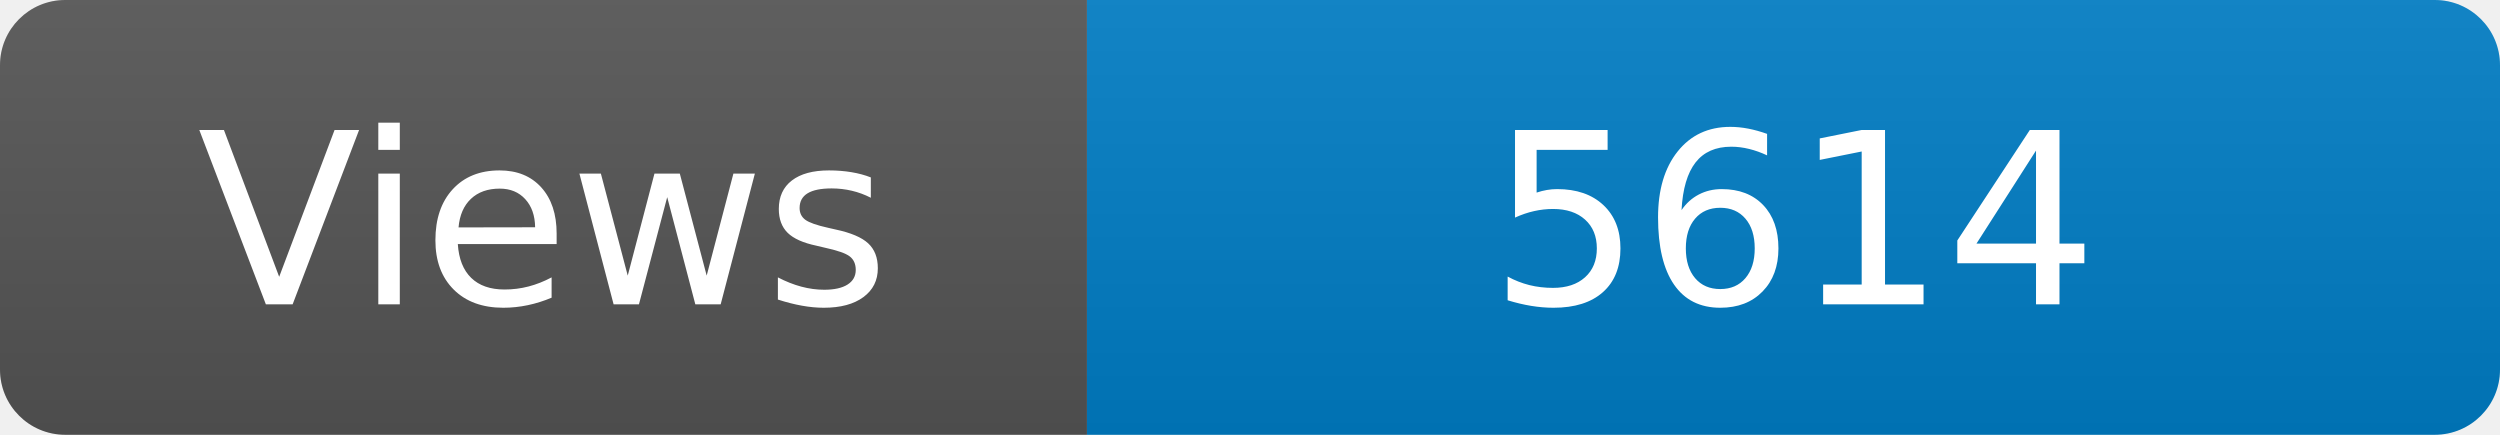
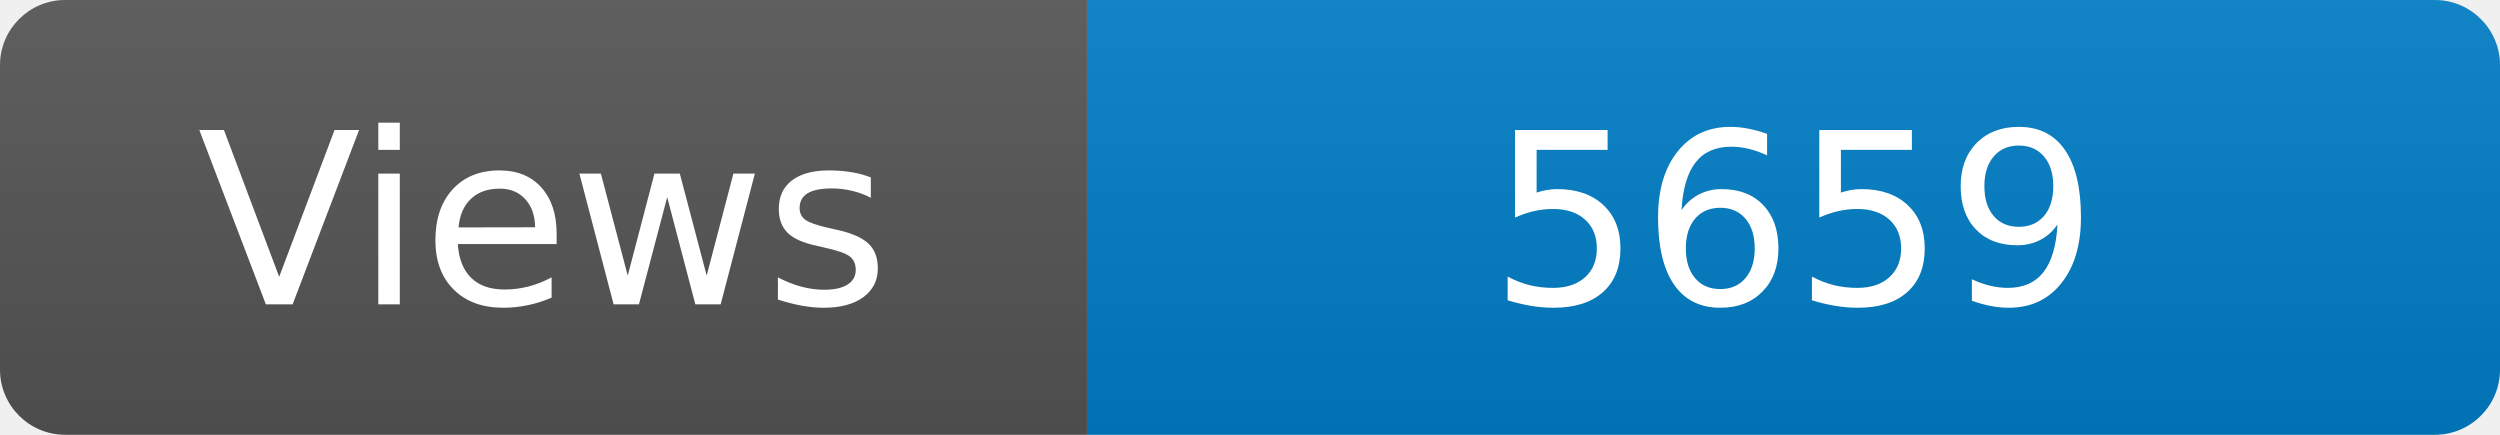
<svg xmlns="http://www.w3.org/2000/svg" width="115" height="20" role="img" aria-label="Maintained?: yes">
  <linearGradient id="s" x2="0" y2="100%">
    <stop offset="0" stop-color="#bbb" stop-opacity=".1" />
    <stop offset="1" stop-opacity=".1" />
  </linearGradient>
  <clipPath id="r">
    <rect width="115" height="20" rx="3" fill="#fff" />
  </clipPath>
  <g clip-path="url(#r)">
    <rect width="50" height="20" fill="#555" />
    <rect x="50" width="160" height="20" fill="#007ec6" />
    <rect width="115" height="20" fill="url(#s)" />
  </g>
  <g fill="#fff" text-anchor="middle" font-family="Verdana,Geneva,DejaVu Sans,sans-serif" font-size="110">
    <text x="250" y="140" transform="scale(.1)" fill="#fff">Views</text>
-     <text x="825" y="140" transform="scale(.1)" fill="#fff">5614</text>
+     <text x="825" y="140" transform="scale(.1)" fill="#fff">5659</text>
  </g>
</svg>
